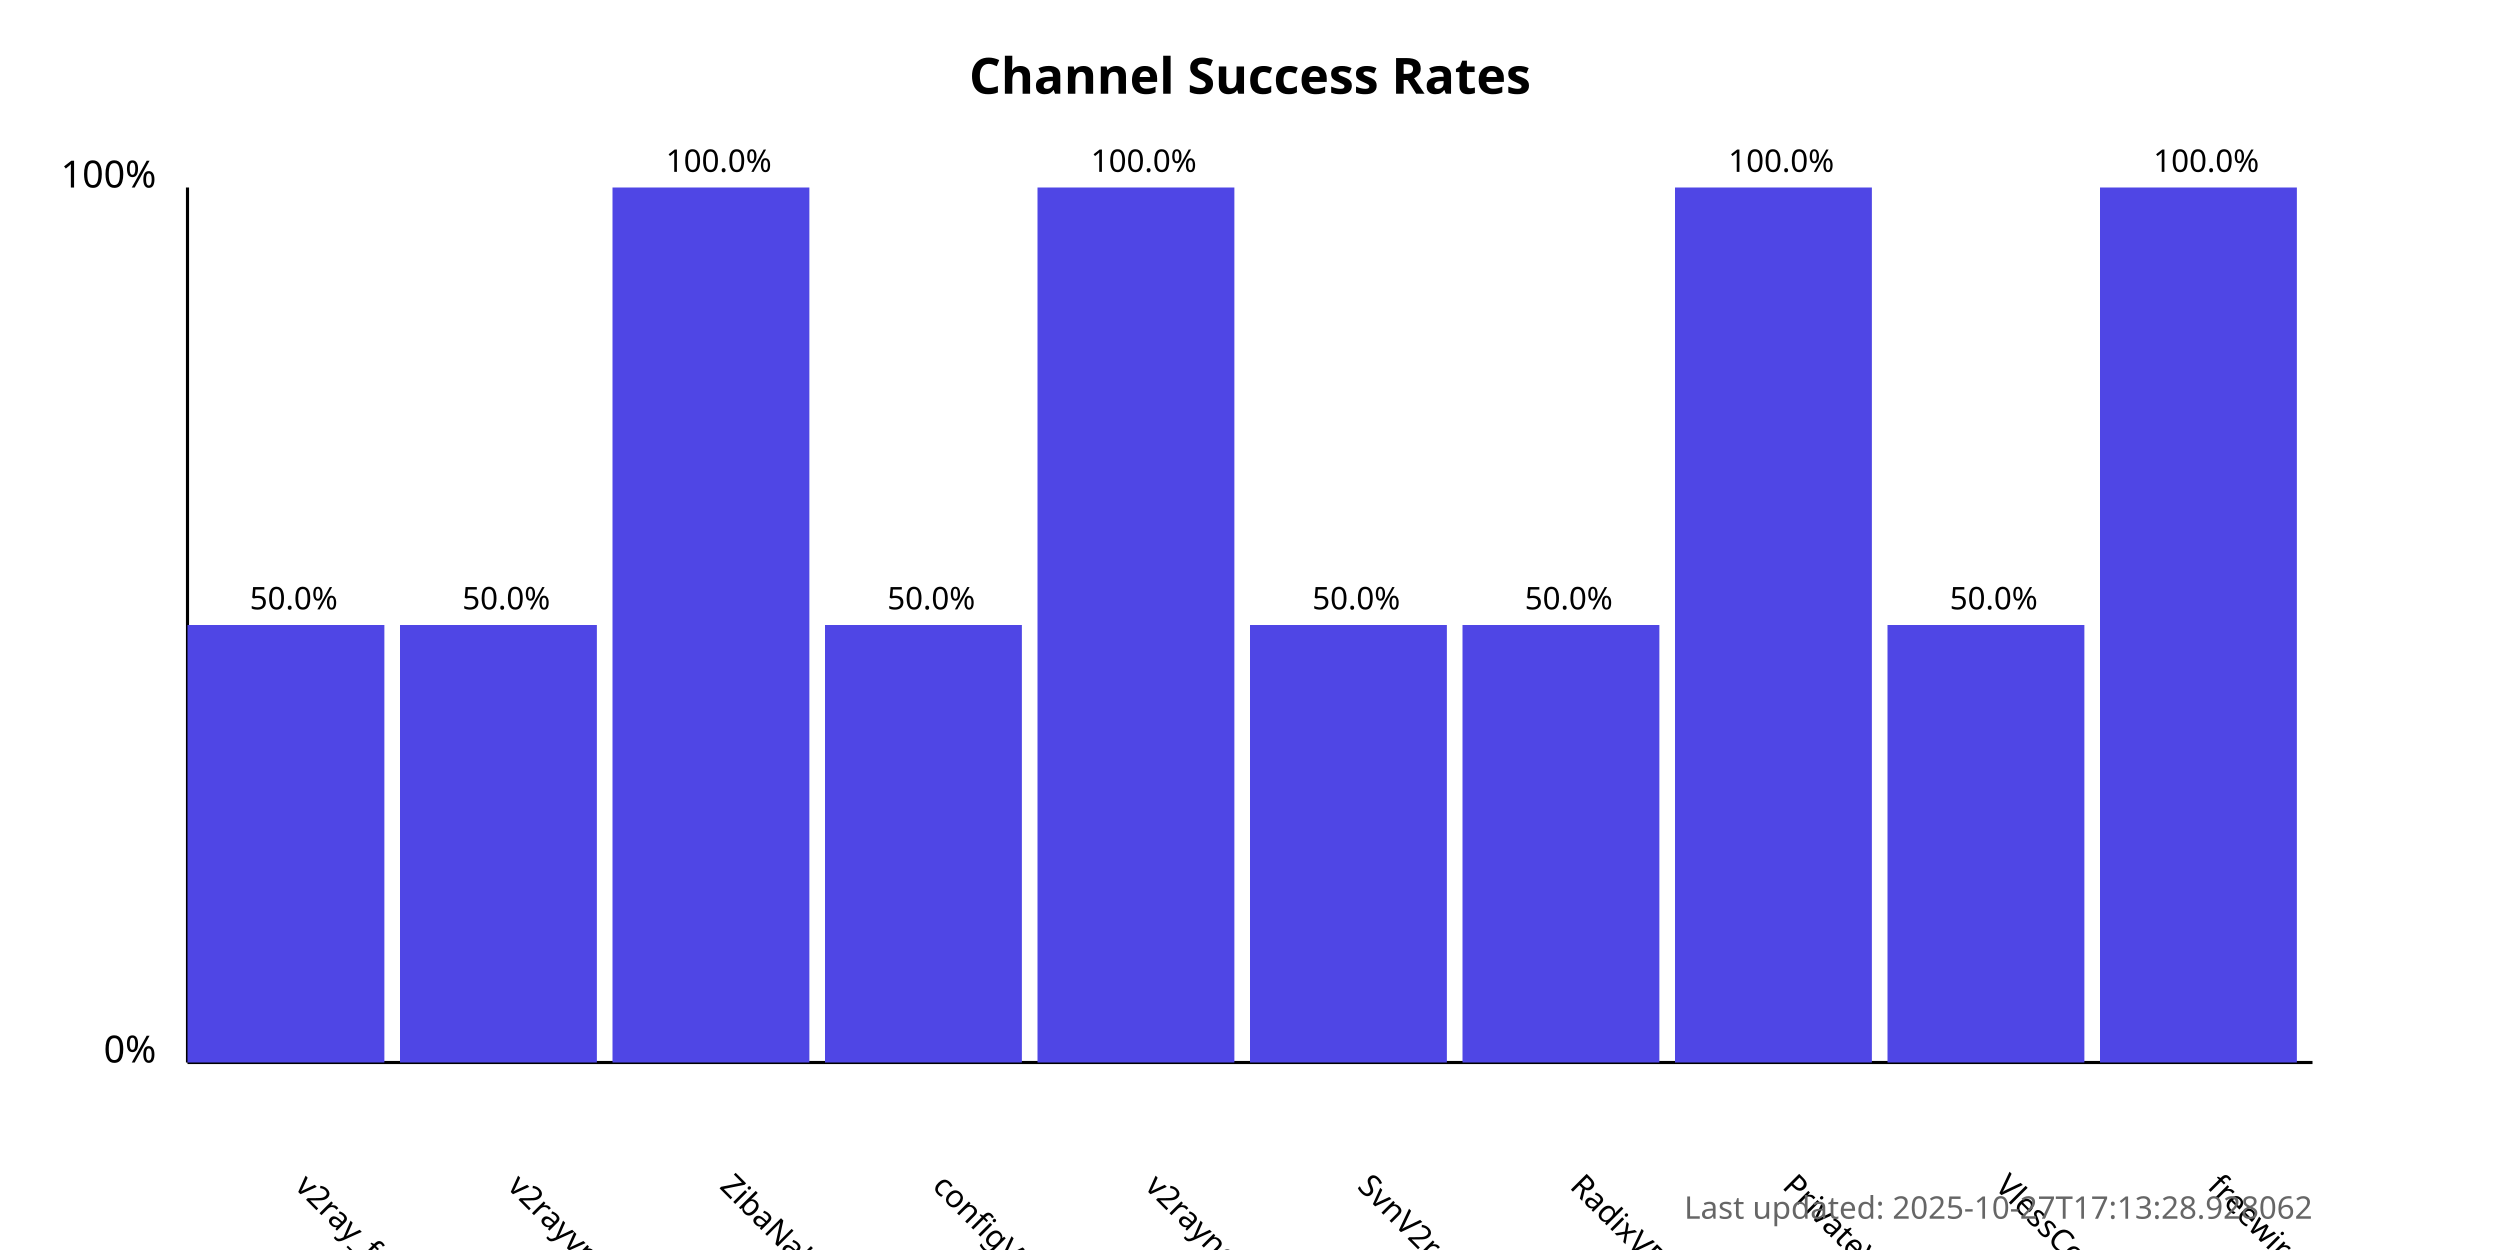
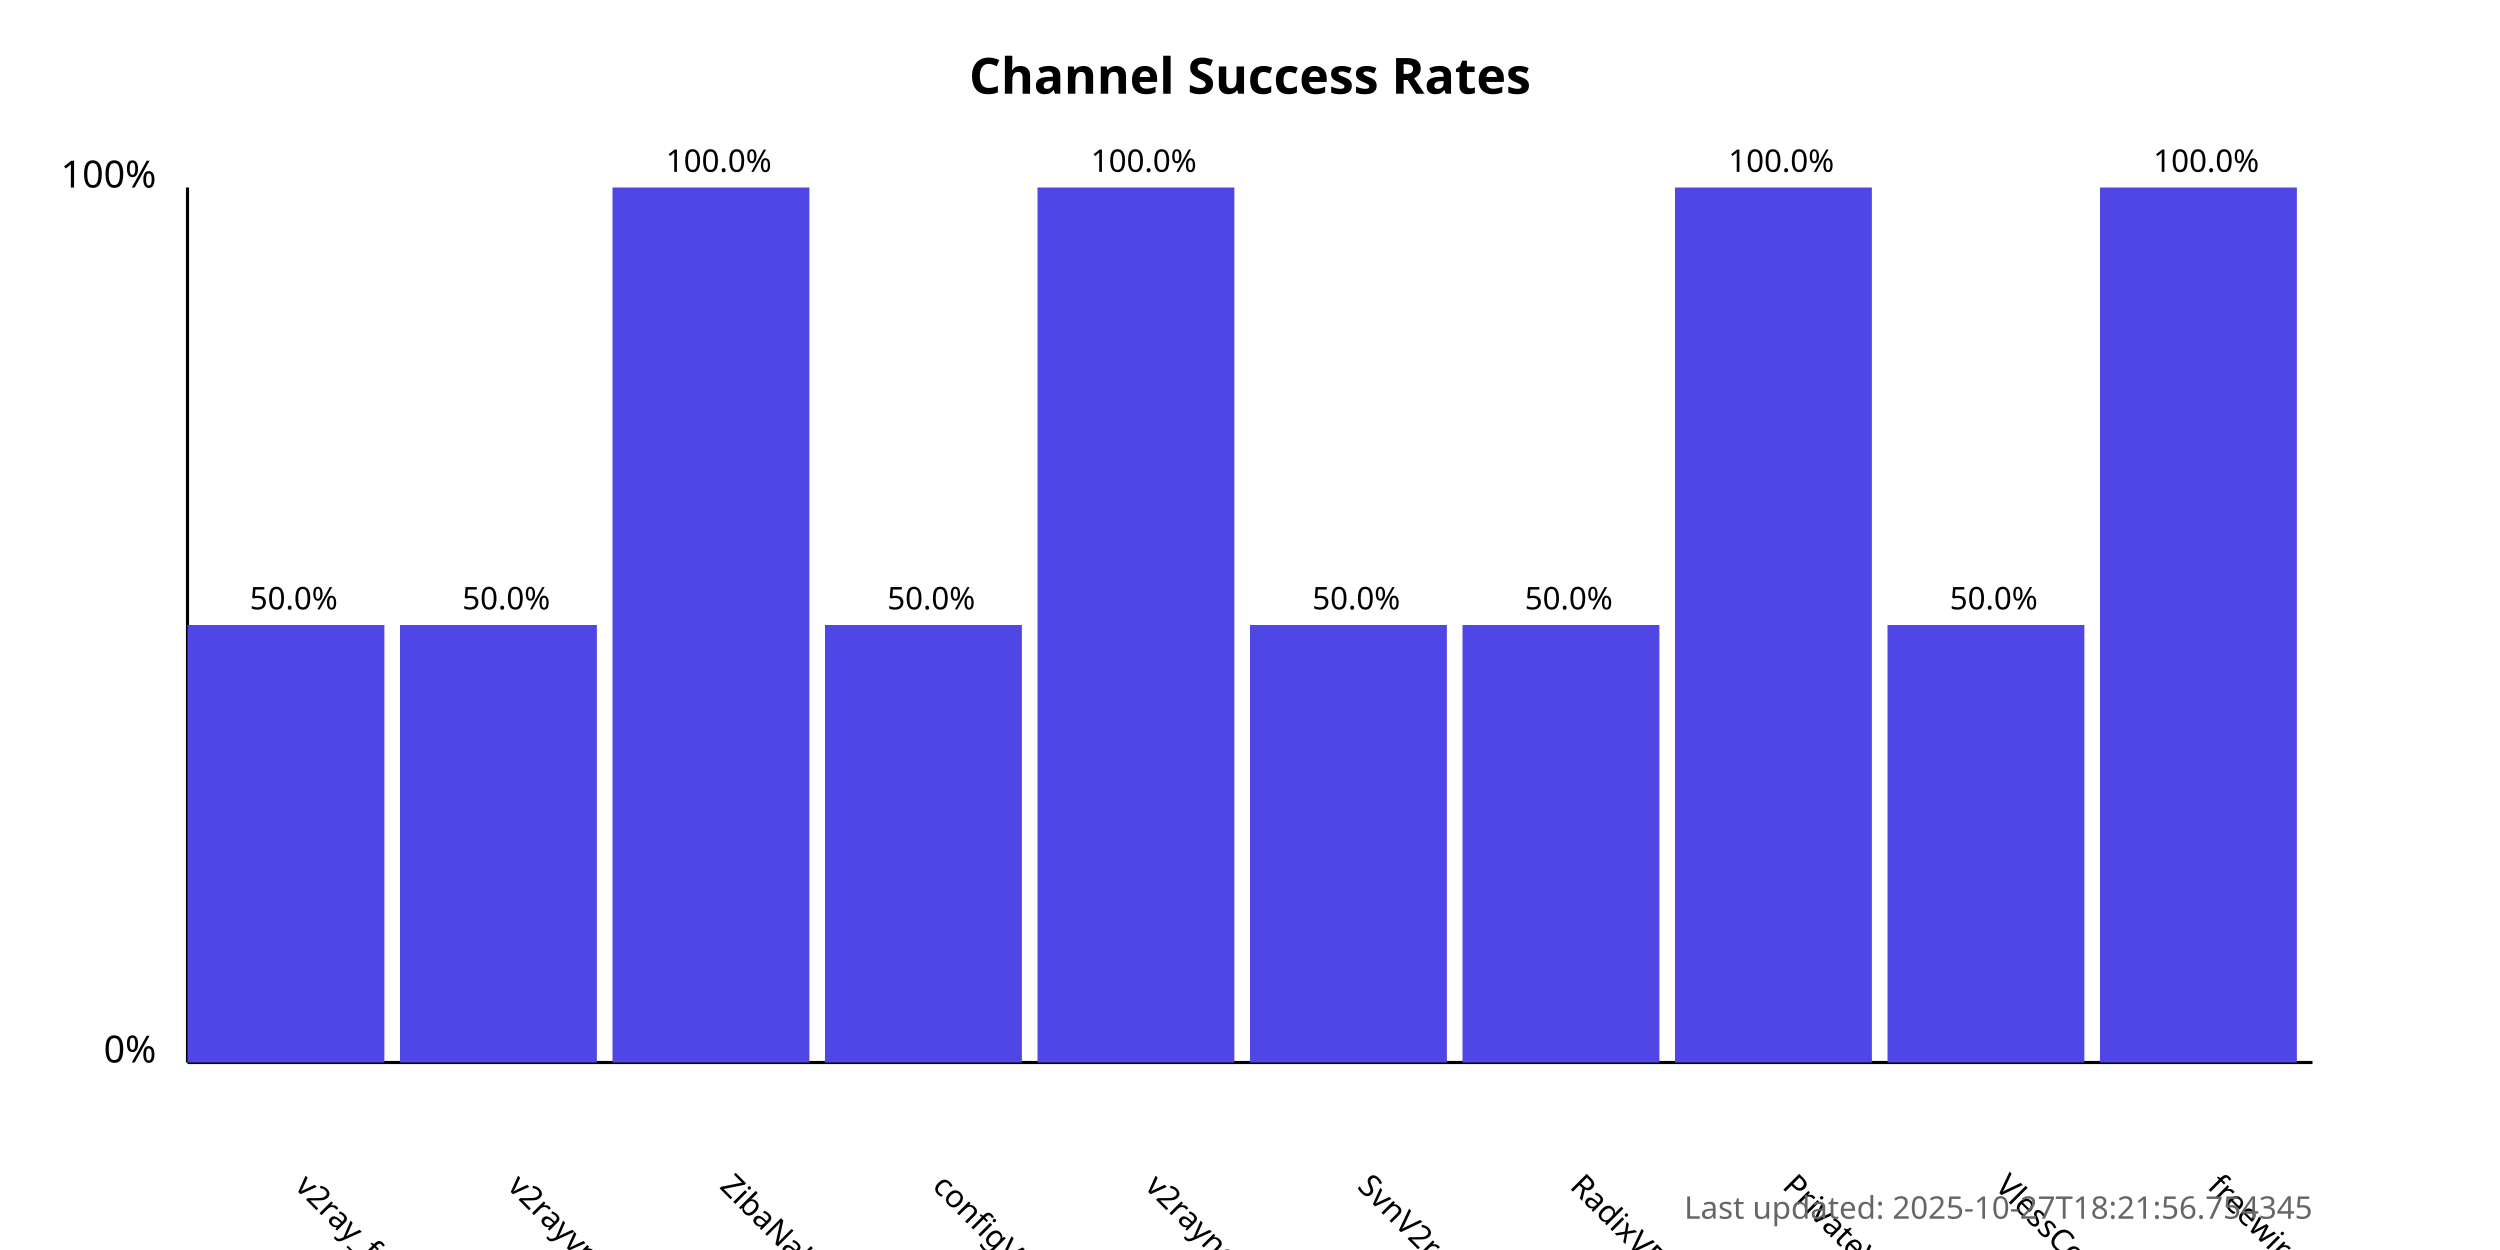
<svg xmlns="http://www.w3.org/2000/svg" width="800" height="400">
  <style>
            .chart-title { font: bold 16px sans-serif; }
            .axis-label { font: 12px sans-serif; }
            .tick-label { font: 10px sans-serif; }
            .bar { fill: #4f46e5; }
            .bar:hover { fill: #6366f1; }
            .timestamp { font: 10px sans-serif; fill: #666; }
        </style>
  <text x="400.0" y="30" text-anchor="middle" class="chart-title">
            Channel Success Rates
        </text>
  <line x1="60" y1="340" x2="60" y2="60" stroke="black" stroke-width="1" />
  <line x1="60" y1="340" x2="740" y2="340" stroke="black" stroke-width="1" />
  <text x="50" y="340" text-anchor="end" class="axis-label">0%</text>
  <text x="50" y="60" text-anchor="end" class="axis-label">100%</text>
  <g>
    <rect x="60" y="200.0" width="63.0" height="140.0" class="bar" />
    <text x="94.0" y="380" transform="rotate(45, 94.0, 380)" text-anchor="start" class="tick-label">
                v2ray_free_conf
            </text>
    <text x="94.0" y="195.0" text-anchor="middle" class="tick-label">
                50.0%
            </text>
  </g>
  <g>
    <rect x="128.0" y="200.0" width="63.0" height="140.0" class="bar" />
    <text x="162.0" y="380" transform="rotate(45, 162.0, 380)" text-anchor="start" class="tick-label">
                v2rayvpno
            </text>
    <text x="162.0" y="195.0" text-anchor="middle" class="tick-label">
                50.0%
            </text>
  </g>
  <g>
    <rect x="196.0" y="60.0" width="63.0" height="280.0" class="bar" />
    <text x="230.0" y="380" transform="rotate(45, 230.0, 380)" text-anchor="start" class="tick-label">
                ZibaNabz
            </text>
    <text x="230.0" y="55.0" text-anchor="middle" class="tick-label">
                100.0%
            </text>
  </g>
  <g>
    <rect x="264.0" y="200.0" width="63.0" height="140.0" class="bar" />
    <text x="298.0" y="380" transform="rotate(45, 298.0, 380)" text-anchor="start" class="tick-label">
                configV2rayForFree
            </text>
    <text x="298.0" y="195.0" text-anchor="middle" class="tick-label">
                50.0%
            </text>
  </g>
  <g>
    <rect x="332.0" y="60.0" width="63.0" height="280.0" class="bar" />
    <text x="366.0" y="380" transform="rotate(45, 366.0, 380)" text-anchor="start" class="tick-label">
                v2rayngvpn
            </text>
    <text x="366.0" y="55.0" text-anchor="middle" class="tick-label">
                100.0%
            </text>
  </g>
  <g>
    <rect x="400.0" y="200.0" width="63.0" height="140.0" class="bar" />
    <text x="434.0" y="380" transform="rotate(45, 434.0, 380)" text-anchor="start" class="tick-label">
                SvnV2ray
            </text>
    <text x="434.0" y="195.0" text-anchor="middle" class="tick-label">
                50.0%
            </text>
  </g>
  <g>
    <rect x="468.0" y="200.0" width="63.0" height="140.0" class="bar" />
    <text x="502.0" y="380" transform="rotate(45, 502.0, 380)" text-anchor="start" class="tick-label">
                RadixVPN
            </text>
    <text x="502.0" y="195.0" text-anchor="middle" class="tick-label">
                50.0%
            </text>
  </g>
  <g>
    <rect x="536.0" y="60.0" width="63.0" height="280.0" class="bar" />
    <text x="570.0" y="380" transform="rotate(45, 570.0, 380)" text-anchor="start" class="tick-label">
                PrivateVPNs
            </text>
    <text x="570.0" y="55.0" text-anchor="middle" class="tick-label">
                100.0%
            </text>
  </g>
  <g>
    <rect x="604.0" y="200.0" width="63.0" height="140.0" class="bar" />
    <text x="638.0" y="380" transform="rotate(45, 638.0, 380)" text-anchor="start" class="tick-label">
                VlessConfig
            </text>
    <text x="638.0" y="195.0" text-anchor="middle" class="tick-label">
                50.0%
            </text>
  </g>
  <g>
    <rect x="672.0" y="60.0" width="63.0" height="280.0" class="bar" />
    <text x="706.0" y="380" transform="rotate(45, 706.0, 380)" text-anchor="start" class="tick-label">
                freewireguard
            </text>
    <text x="706.0" y="55.0" text-anchor="middle" class="tick-label">
                100.0%
            </text>
  </g>
  <text x="740" y="390" text-anchor="end" class="timestamp">
-             Last updated: 2025-10-27T17:13:28.928062
+             Last updated: 2025-10-27T18:21:56.754345
        </text>
</svg>
